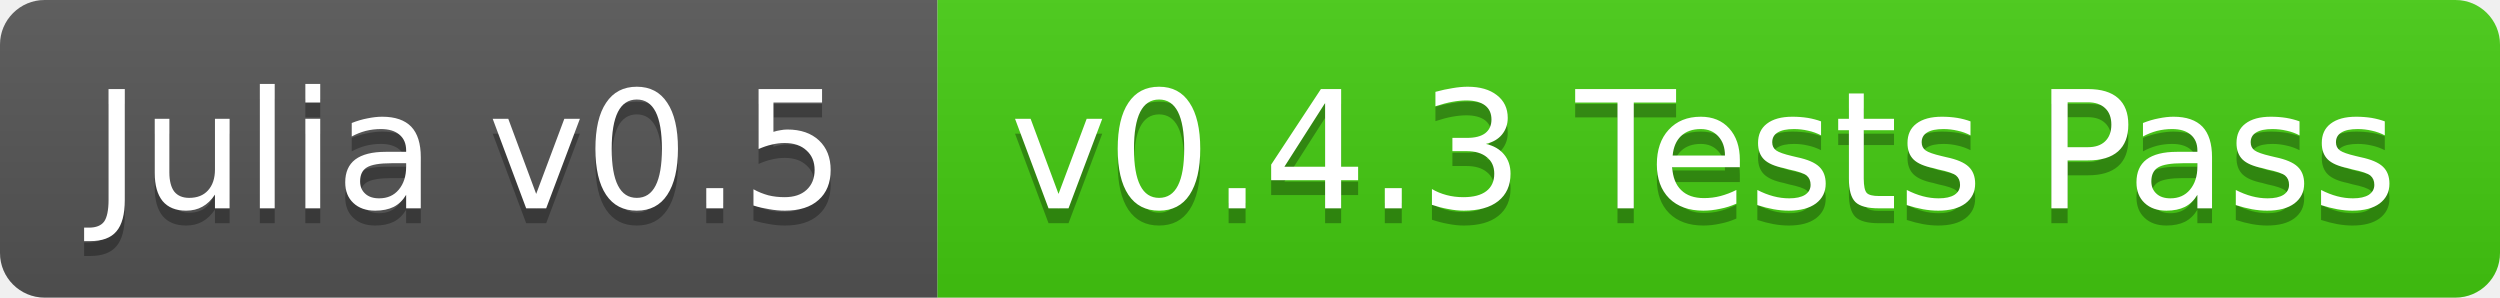
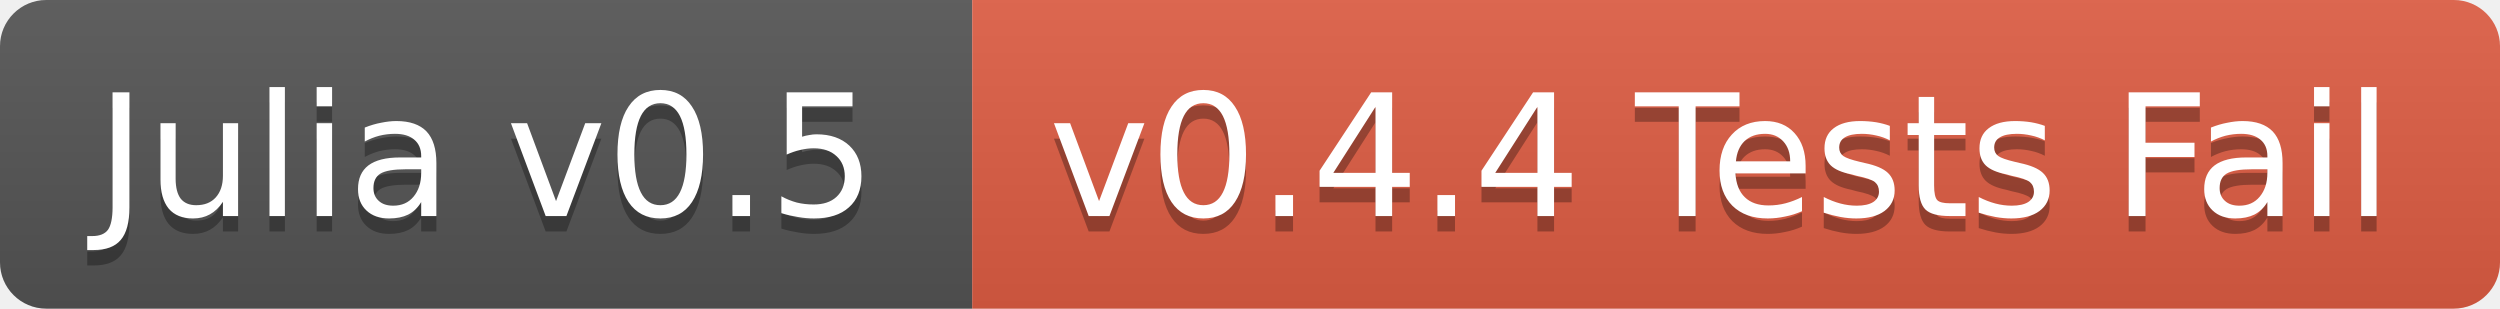
- <svg xmlns="http://www.w3.org/2000/svg" width="168" height="20">
+ <svg xmlns="http://www.w3.org/2000/svg" width="162" height="20">
  <linearGradient id="b" x2="0" y2="100%">
    <stop offset="0" stop-color="#bbb" stop-opacity=".1" />
    <stop offset="1" stop-opacity=".1" />
  </linearGradient>
  <clipPath id="a">
-     <rect width="168" height="20" rx="3" fill="#fff" />
+     <rect width="162" height="20" rx="3" fill="#fff" />
  </clipPath>
  <g clip-path="url(#a)">
    <path fill="#555" d="M0 0h63v20H0z" />
-     <path fill="#4c1" d="M63 0h105v20H63z" />
-     <path fill="url(#b)" d="M0 0h168v20H0z" />
+     <path fill="#e05d44" d="M63 0h99v20H63z" />
+     <path fill="url(#b)" d="M0 0h162v20H0z" />
  </g>
  <g fill="#fff" text-anchor="middle" font-family="DejaVu Sans,Verdana,Geneva,sans-serif" font-size="11">
    <text x="31.5" y="15" fill="#010101" fill-opacity=".3">Julia v0.5</text>
    <text x="31.5" y="14">Julia v0.5</text>
-     <text x="114.5" y="15" fill="#010101" fill-opacity=".3">v0.4.3 Tests Pass</text>
-     <text x="114.5" y="14">v0.4.3 Tests Pass</text>
+     <text x="111.5" y="15" fill="#010101" fill-opacity=".3">v0.4.4 Tests Fail</text>
+     <text x="111.5" y="14">v0.4.4 Tests Fail</text>
  </g>
</svg>
